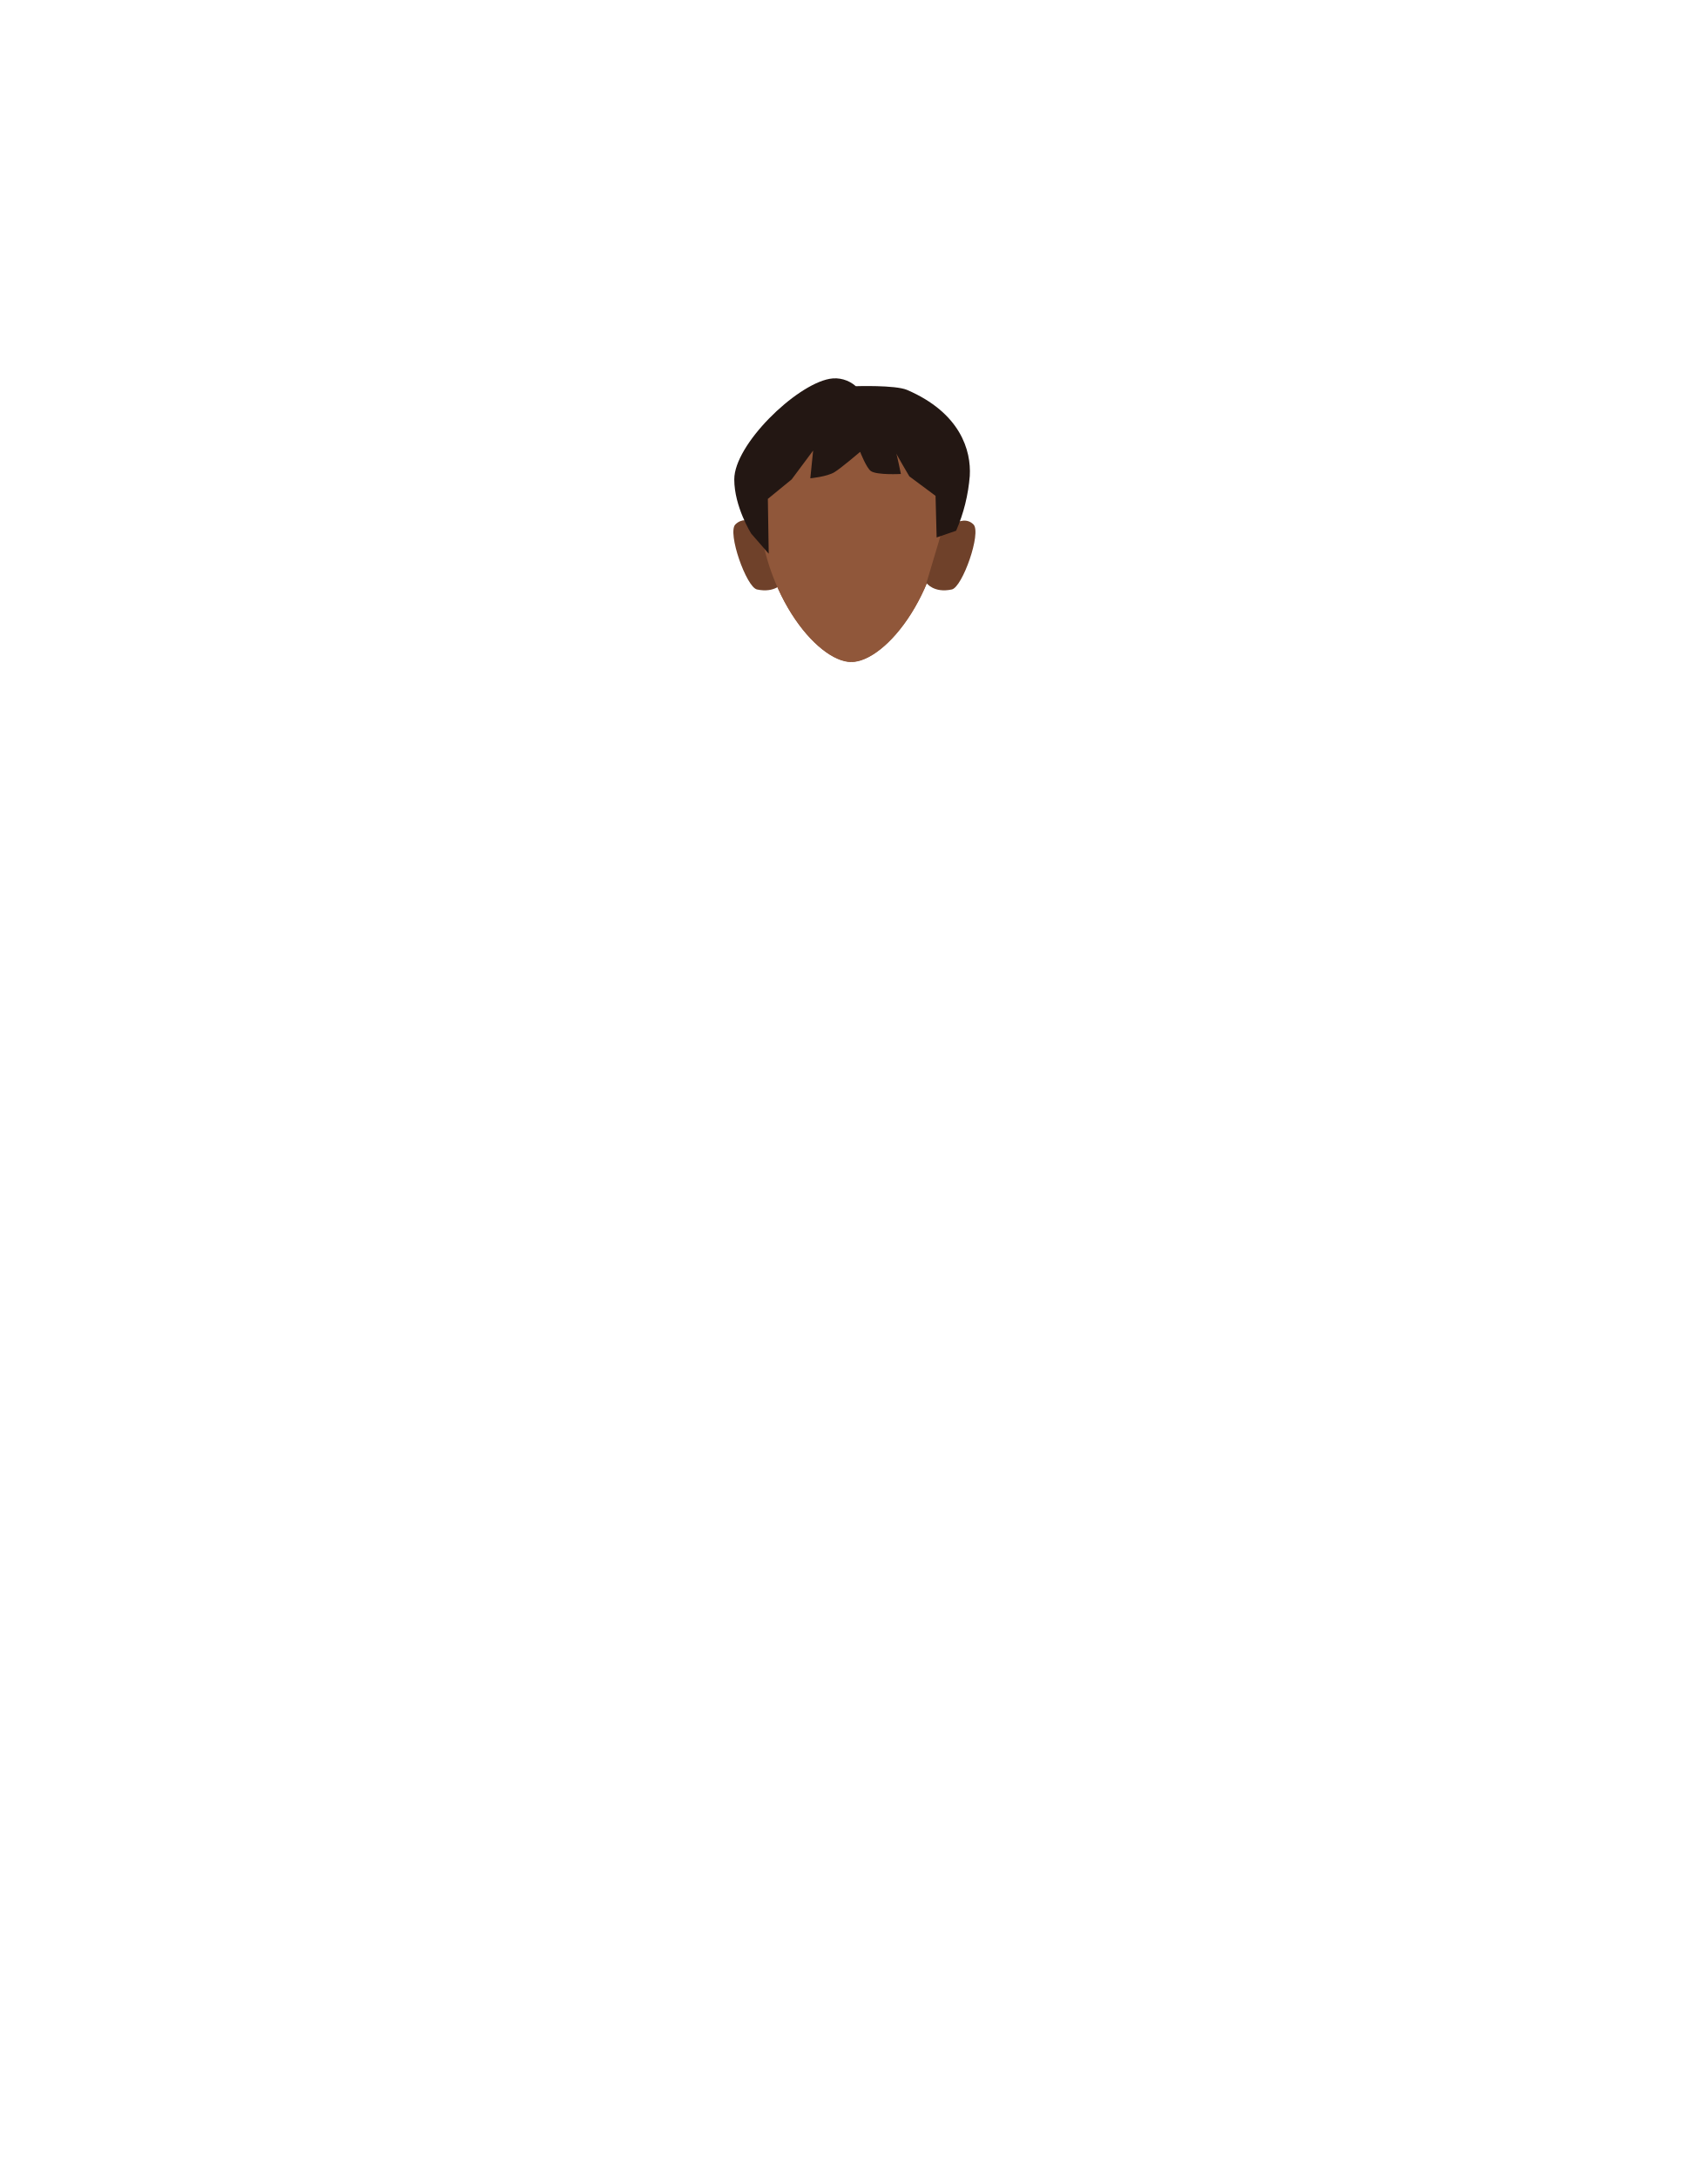
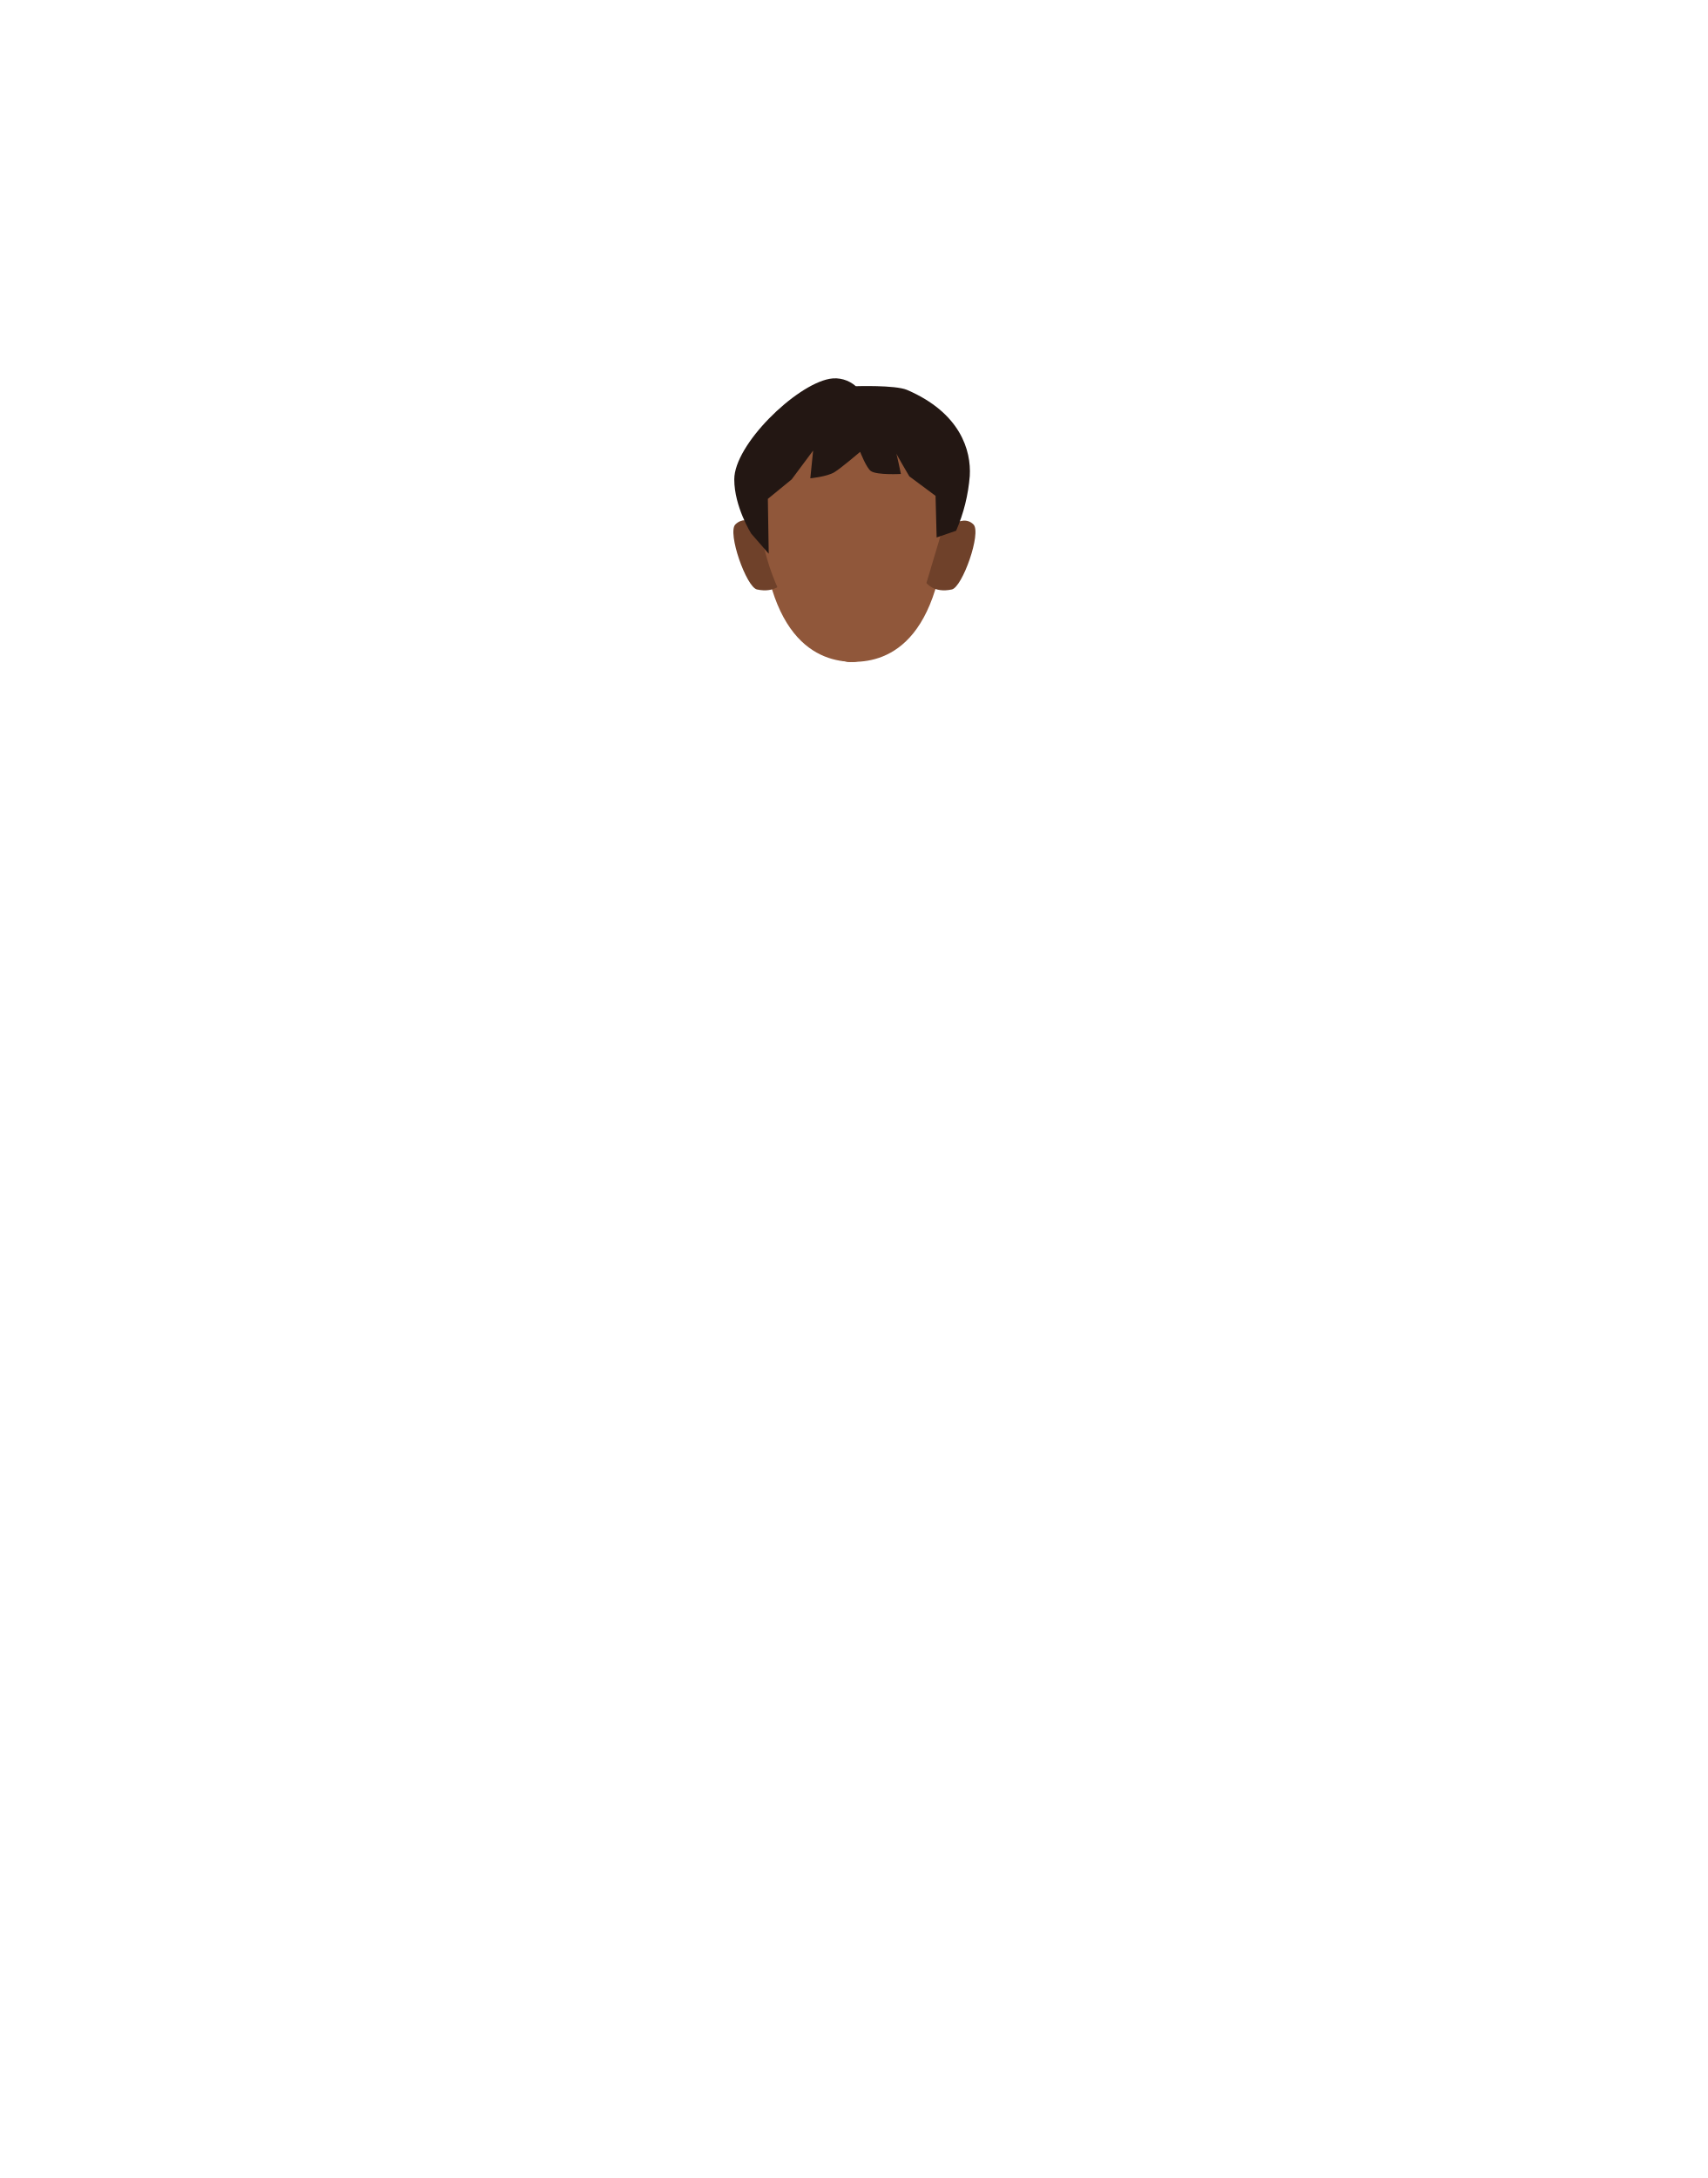
<svg xmlns="http://www.w3.org/2000/svg" version="1.1" id="Calque_9" x="0px" y="0px" viewBox="0 0 788 1005" style="enable-background:new 0 0 788 1005;" xml:space="preserve">
  <style type="text/css">
	.st0{fill:#90573A;}
	.st1{fill:#6F412A;}
	.st2{fill:#231713;}
</style>
-   <path class="st0" d="M392.9,180.8c-23.9,0-43.3,11.2-43.3,45.6c0,46,27.5,79,43.3,79c15.8,0,43.3-33,43.3-79  C436.2,192,416.9,180.8,392.9,180.8z" />
+   <path class="st0" d="M393.9,180.8c-23.9,0-43.2,11.2-43.2,45.6c0,69.7,27.4,79,43.3,79l0,0c15.8,0,43.3-9,43.3-79  C437.2,192,417.9,180.8,393.9,180.8z" />
+   <path class="st0" d="M392.9,180.8c-23.9,0-43.3,11.2-43.3,45.6c0,46,27.5,79,43.3,79s43.3-33,43.3-79  C436.2,192,416.9,180.8,392.9,180.8z" />
  <path class="st0" d="M392.9,180.9c23.9,0,43.3,11.2,43.3,45.6c0,46-27.4,79-43.3,79" />
  <path class="st1" d="M427.6,269l6.8-22.8c0,0,9.2-9.9,14.9-4.2c3.8,3.8-5.1,29-10,30C431,273.8,427.6,269,427.6,269z" />
  <path class="st1" d="M361.2,269l-8.2-24.5c0,0-7.9-8.1-13.6-2.5c-3.8,3.8,5.1,29,10,30C357.7,273.8,361.2,269,361.2,269z" />
  <path class="st0" d="M392.9,180.9c-23.9,0-43.3,11.2-43.3,45.6c0,46,27.5,79,43.3,79" />
  <path class="st2" d="M354.8,255.5l-8.1-9.3c0,0-7.8-12.4-7.8-25c0-16,28.2-43.5,44-46.4c4.3-0.8,8.8,0.5,12.1,3.4  c0,0,18.1-0.6,23.6,1.7c24.7,10.6,29.7,28,29,39.7c-0.7,8.7-2.8,17.3-6.3,25.3l-9,3.1l-0.5-19.2l-12.1-9c0,0-6.5-11-6.2-11  s2.3,9.9,2.3,9.9s-10.9,0.6-13.8-1.3c-2.1-1.4-5-8.9-5-8.9s-8.9,7.6-11.9,9.4c-3.5,2.1-11.1,2.8-11.1,2.8l1.3-12.8l-9.9,13.3l-11,9  L354.8,255.5z" />
</svg>
